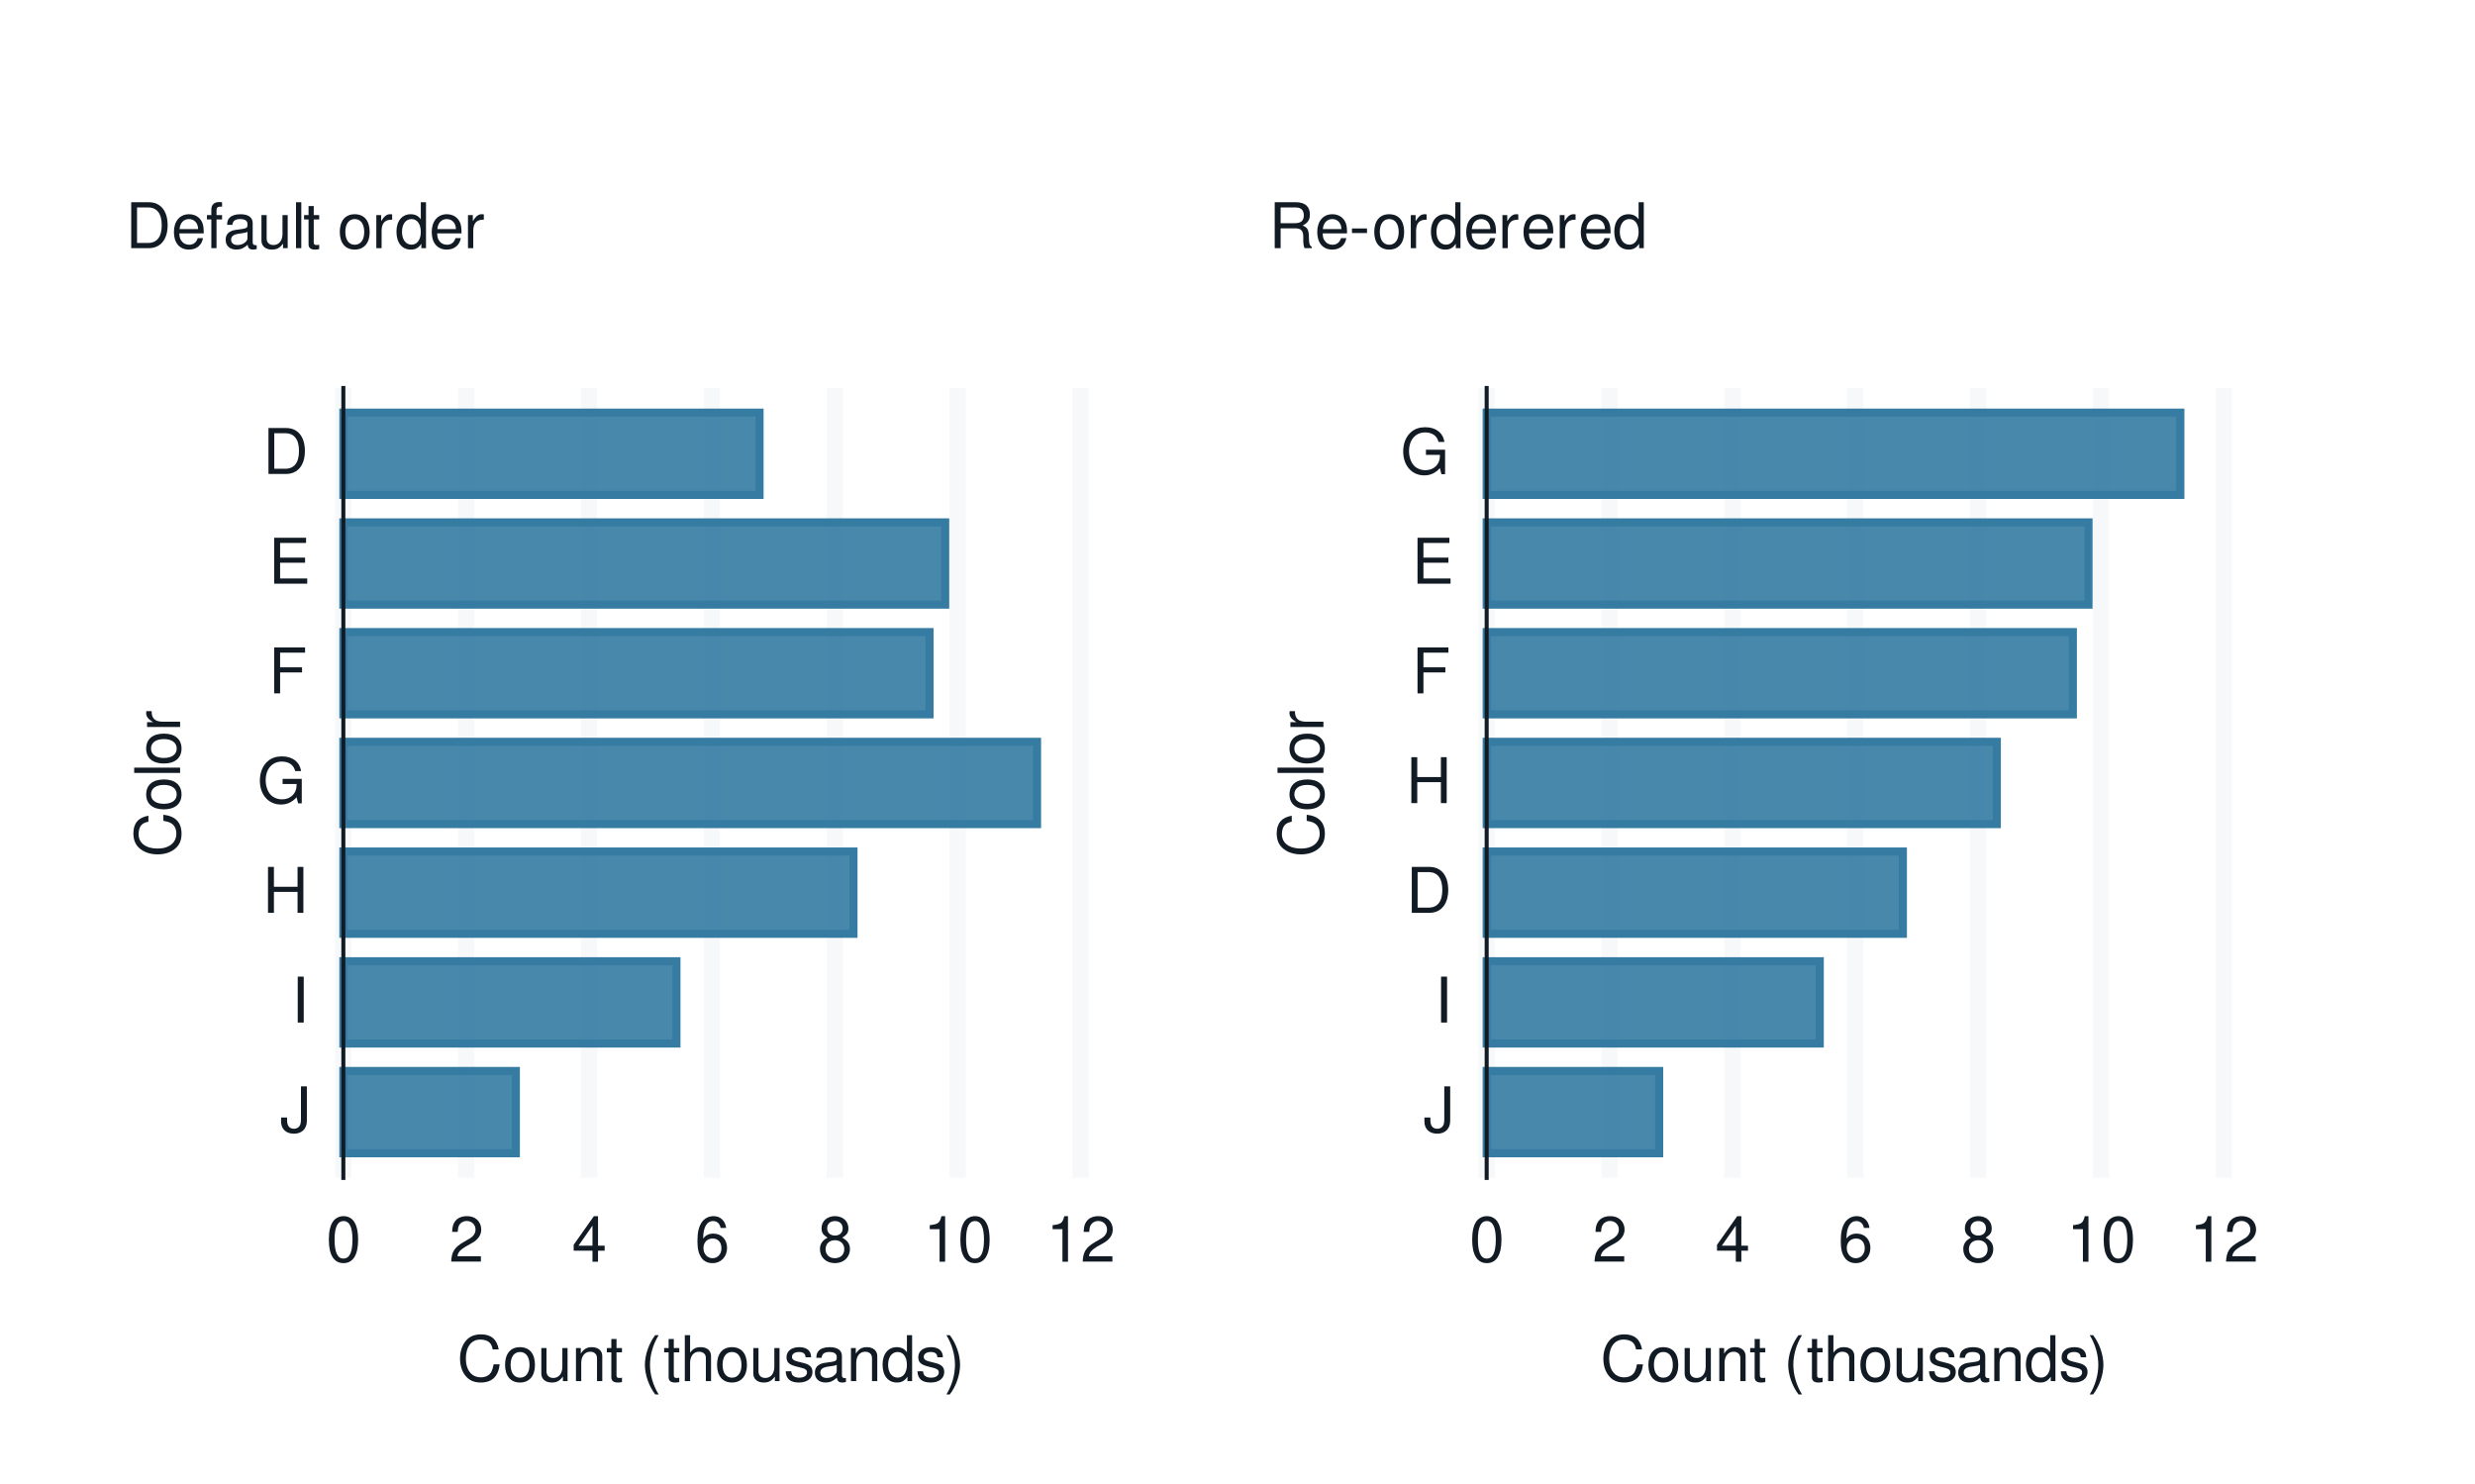
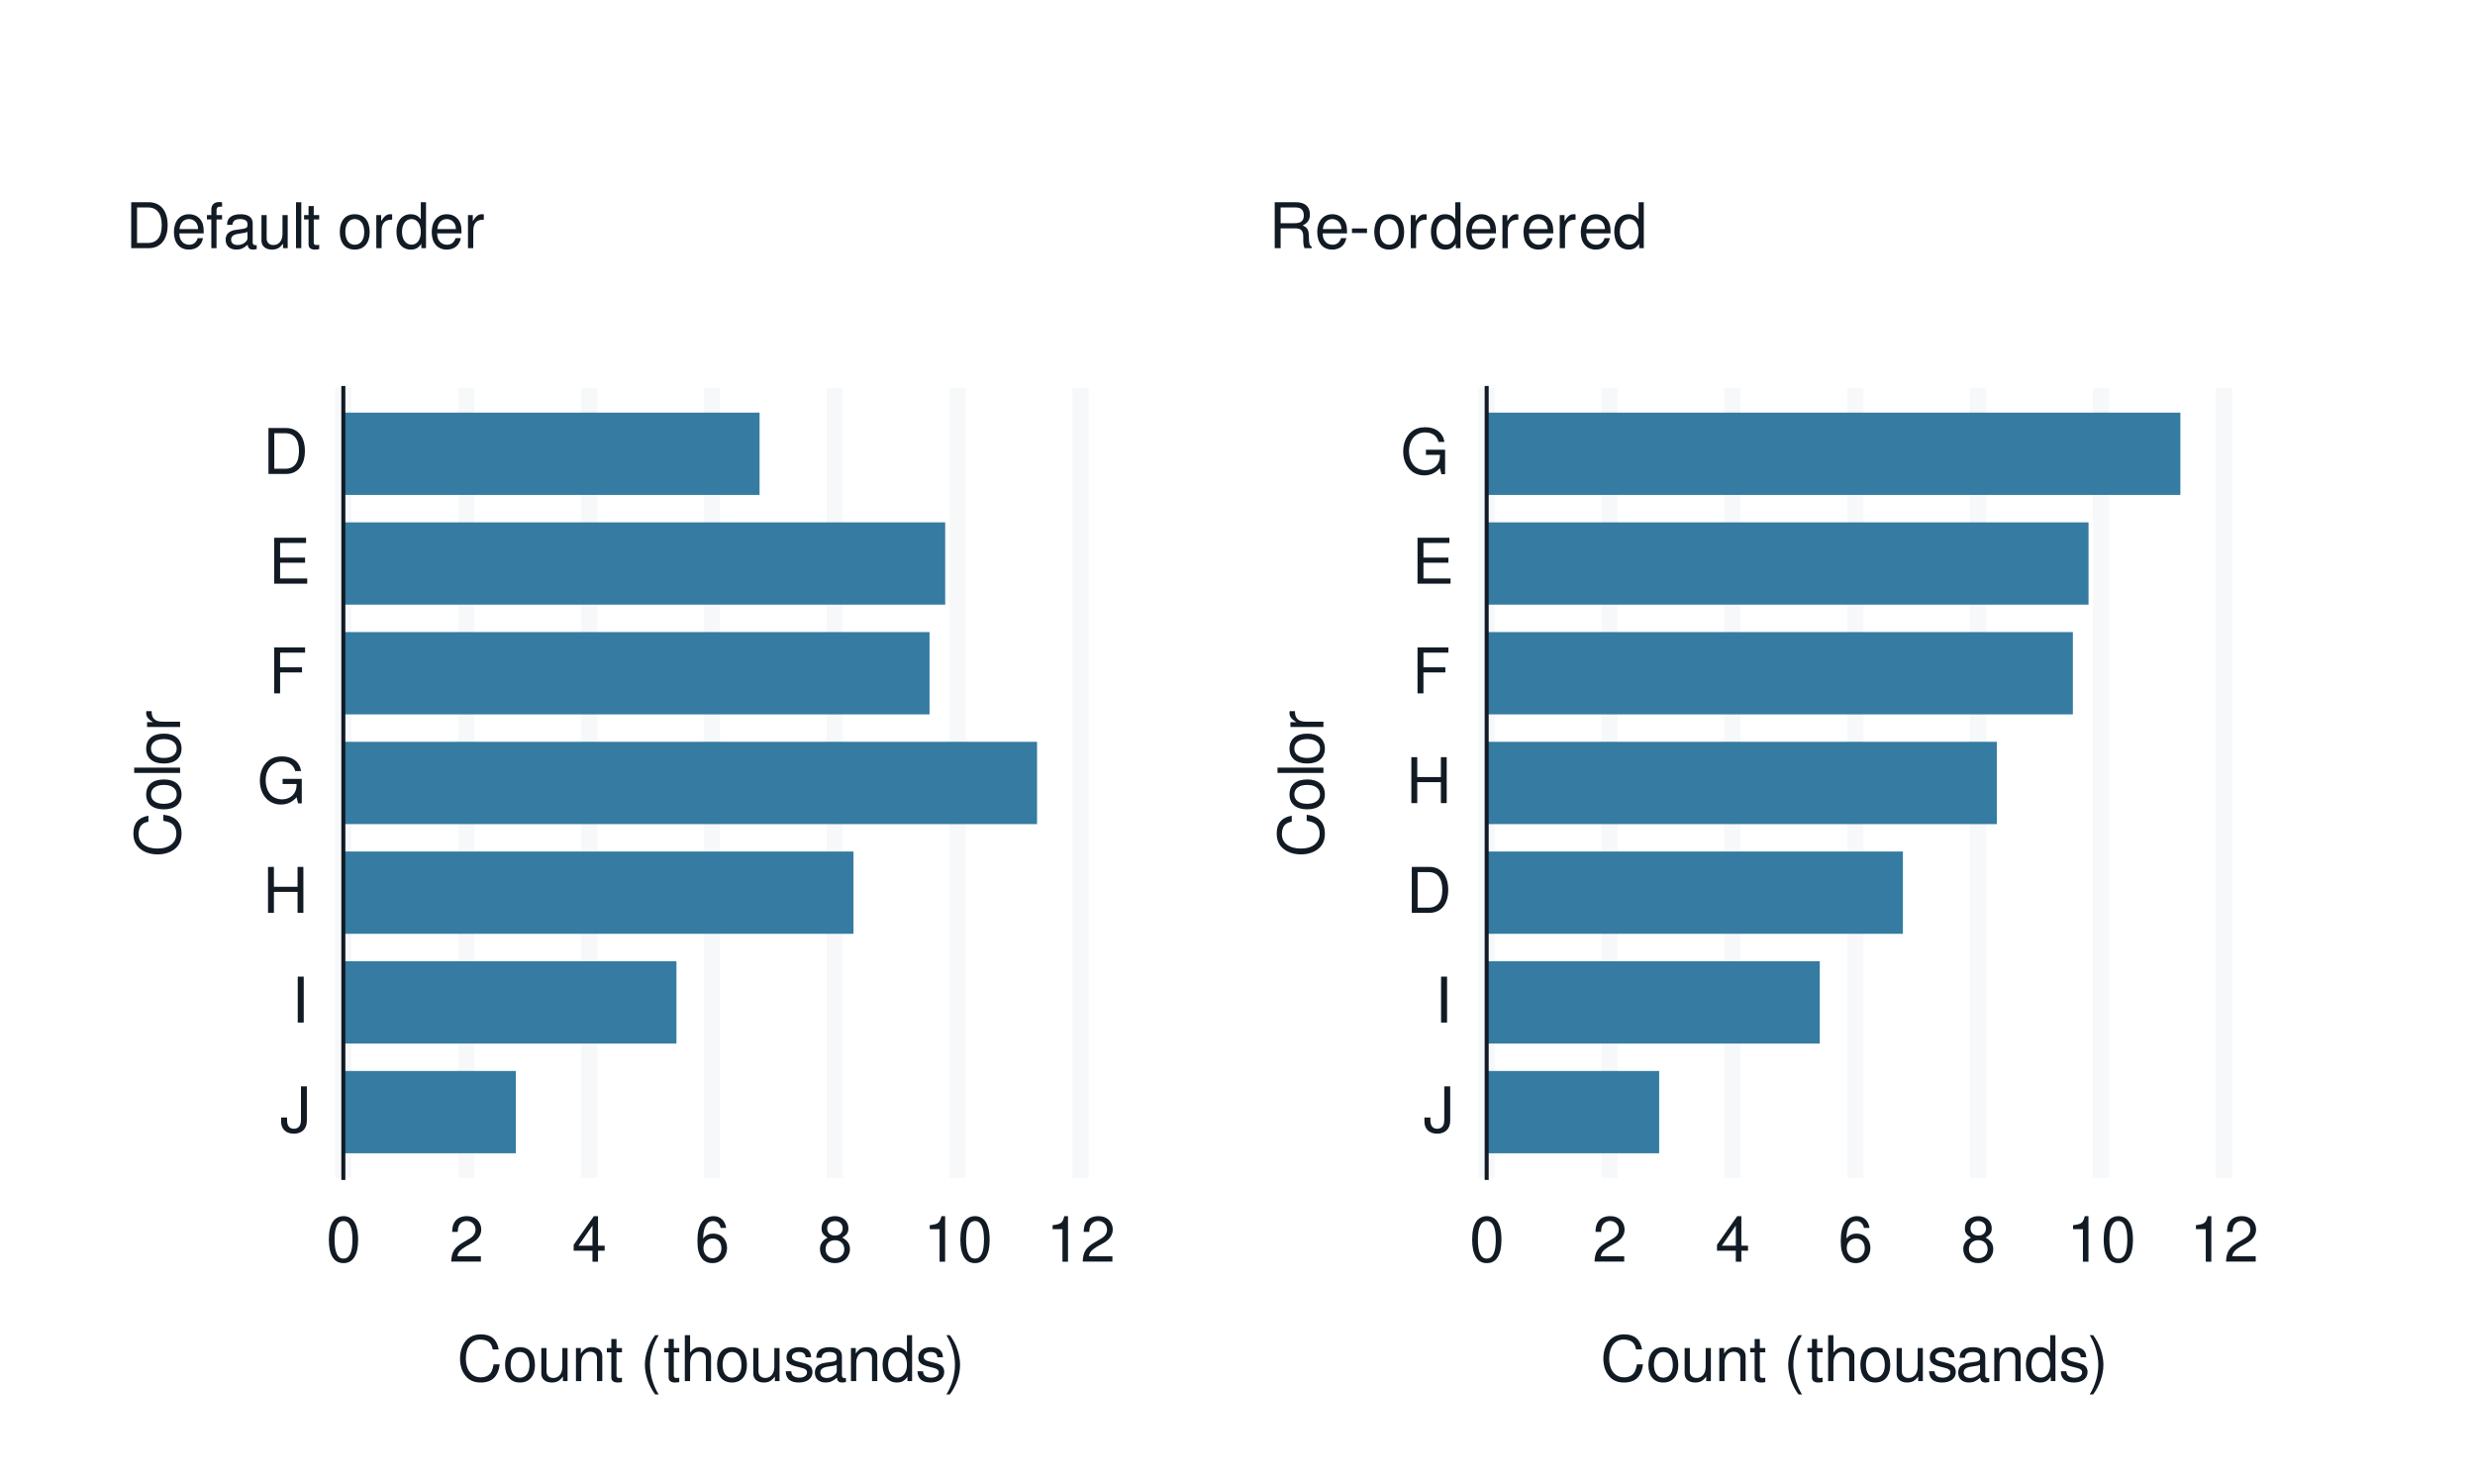
<svg xmlns="http://www.w3.org/2000/svg" xmlns:xlink="http://www.w3.org/1999/xlink" width="432pt" height="259pt" viewBox="0 0 432 259" version="1.1">
  <defs>
    <g>
      <symbol overflow="visible" id="glyph0-0">
        <path style="stroke:none;" d="" />
      </symbol>
      <symbol overflow="visible" id="glyph0-1">
        <path style="stroke:none;" d="M 3.656 -8.016 L 3.656 -2.375 C 3.656 -1.734 3.594 -1.375 3.406 -1.094 C 3.219 -0.797 2.844 -0.609 2.438 -0.609 C 1.656 -0.609 1.234 -1.125 1.234 -2.062 L 1.234 -2.578 L 0.188 -2.578 L 0.188 -1.875 C 0.188 -0.578 1.047 0.25 2.422 0.25 C 3.812 0.25 4.688 -0.609 4.688 -2 L 4.688 -8.016 Z M 3.656 -8.016 " />
      </symbol>
      <symbol overflow="visible" id="glyph0-2">
        <path style="stroke:none;" d="M 2.141 -8.016 L 1.094 -8.016 L 1.094 0 L 2.141 0 Z M 2.141 -8.016 " />
      </symbol>
      <symbol overflow="visible" id="glyph0-3">
        <path style="stroke:none;" d="M 6.062 -3.656 L 6.062 0 L 7.078 0 L 7.078 -8.016 L 6.062 -8.016 L 6.062 -4.547 L 1.938 -4.547 L 1.938 -8.016 L 0.906 -8.016 L 0.906 0 L 1.938 0 L 1.938 -3.656 Z M 6.062 -3.656 " />
      </symbol>
      <symbol overflow="visible" id="glyph0-4">
        <path style="stroke:none;" d="M 7.797 -4.234 L 4.453 -4.234 L 4.453 -3.328 L 6.891 -3.328 L 6.891 -3.109 C 6.891 -1.688 5.844 -0.656 4.375 -0.656 C 3.562 -0.656 2.828 -0.953 2.359 -1.469 C 1.828 -2.031 1.5 -2.984 1.5 -3.984 C 1.5 -5.953 2.625 -7.25 4.328 -7.25 C 5.547 -7.25 6.422 -6.625 6.641 -5.594 L 7.688 -5.594 C 7.406 -7.219 6.172 -8.156 4.328 -8.156 C 3.359 -8.156 2.562 -7.891 1.938 -7.375 C 1 -6.609 0.484 -5.375 0.484 -3.922 C 0.484 -1.469 1.984 0.25 4.156 0.25 C 5.25 0.25 6.109 -0.156 6.891 -1.016 L 7.156 0.047 L 7.797 0.047 Z M 7.797 -4.234 " />
      </symbol>
      <symbol overflow="visible" id="glyph0-5">
        <path style="stroke:none;" d="M 2.016 -3.656 L 5.844 -3.656 L 5.844 -4.547 L 2.016 -4.547 L 2.016 -7.109 L 6.375 -7.109 L 6.375 -8.016 L 0.984 -8.016 L 0.984 0 L 2.016 0 Z M 2.016 -3.656 " />
      </symbol>
      <symbol overflow="visible" id="glyph0-6">
        <path style="stroke:none;" d="M 2.016 -3.656 L 6.375 -3.656 L 6.375 -4.547 L 2.016 -4.547 L 2.016 -7.109 L 6.547 -7.109 L 6.547 -8.016 L 0.984 -8.016 L 0.984 0 L 6.75 0 L 6.75 -0.906 L 2.016 -0.906 Z M 2.016 -3.656 " />
      </symbol>
      <symbol overflow="visible" id="glyph0-7">
        <path style="stroke:none;" d="M 0.984 0 L 4.062 0 C 6.094 0 7.344 -1.516 7.344 -4.016 C 7.344 -6.5 6.109 -8.016 4.062 -8.016 L 0.984 -8.016 Z M 2 -0.906 L 2 -7.109 L 3.891 -7.109 C 5.484 -7.109 6.312 -6.047 6.312 -4 C 6.312 -1.969 5.484 -0.906 3.891 -0.906 Z M 2 -0.906 " />
      </symbol>
      <symbol overflow="visible" id="glyph0-8">
        <path style="stroke:none;" d="M 3.031 -7.953 C 2.297 -7.953 1.641 -7.625 1.234 -7.078 C 0.719 -6.375 0.469 -5.328 0.469 -3.844 C 0.469 -1.172 1.359 0.25 3.031 0.25 C 4.672 0.25 5.578 -1.172 5.578 -3.781 C 5.578 -5.328 5.328 -6.359 4.812 -7.078 C 4.406 -7.641 3.766 -7.953 3.031 -7.953 Z M 3.031 -7.094 C 4.062 -7.094 4.594 -6.031 4.594 -3.875 C 4.594 -1.609 4.078 -0.547 3 -0.547 C 1.984 -0.547 1.469 -1.656 1.469 -3.844 C 1.469 -6.031 1.984 -7.094 3.031 -7.094 Z M 3.031 -7.094 " />
      </symbol>
      <symbol overflow="visible" id="glyph0-9">
        <path style="stroke:none;" d="M 5.562 -0.953 L 1.469 -0.953 C 1.562 -1.609 1.906 -2.031 2.875 -2.625 L 3.969 -3.234 C 5.062 -3.844 5.625 -4.656 5.625 -5.625 C 5.625 -6.297 5.359 -6.906 4.891 -7.344 C 4.438 -7.75 3.859 -7.953 3.125 -7.953 C 2.141 -7.953 1.391 -7.594 0.969 -6.922 C 0.688 -6.5 0.578 -6 0.547 -5.203 L 1.516 -5.203 C 1.547 -5.734 1.609 -6.062 1.75 -6.328 C 2 -6.812 2.516 -7.109 3.094 -7.109 C 3.969 -7.109 4.625 -6.469 4.625 -5.609 C 4.625 -4.969 4.266 -4.422 3.578 -4.031 L 2.562 -3.438 C 0.938 -2.5 0.469 -1.75 0.375 -0.016 L 5.562 -0.016 Z M 5.562 -0.953 " />
      </symbol>
      <symbol overflow="visible" id="glyph0-10">
        <path style="stroke:none;" d="M 3.594 -1.922 L 3.594 0 L 4.562 0 L 4.562 -1.922 L 5.719 -1.922 L 5.719 -2.797 L 4.562 -2.797 L 4.562 -7.953 L 3.844 -7.953 L 0.312 -2.953 L 0.312 -1.922 Z M 3.594 -2.797 L 1.156 -2.797 L 3.594 -6.297 Z M 3.594 -2.797 " />
      </symbol>
      <symbol overflow="visible" id="glyph0-11">
        <path style="stroke:none;" d="M 5.484 -5.891 C 5.297 -7.188 4.453 -7.953 3.266 -7.953 C 2.406 -7.953 1.641 -7.531 1.172 -6.812 C 0.688 -6.031 0.469 -5.078 0.469 -3.625 C 0.469 -2.281 0.656 -1.438 1.141 -0.734 C 1.547 -0.094 2.234 0.25 3.094 0.25 C 4.578 0.25 5.641 -0.859 5.641 -2.406 C 5.641 -3.875 4.656 -4.906 3.25 -4.906 C 2.484 -4.906 1.875 -4.625 1.469 -4.031 C 1.469 -6 2.094 -7.094 3.203 -7.094 C 3.891 -7.094 4.359 -6.656 4.516 -5.891 Z M 3.141 -4.047 C 4.062 -4.047 4.656 -3.391 4.656 -2.328 C 4.656 -1.328 4 -0.609 3.109 -0.609 C 2.203 -0.609 1.516 -1.359 1.516 -2.375 C 1.516 -3.359 2.172 -4.047 3.141 -4.047 Z M 3.141 -4.047 " />
      </symbol>
      <symbol overflow="visible" id="glyph0-12">
        <path style="stroke:none;" d="M 4.297 -4.188 C 5.109 -4.688 5.375 -5.078 5.375 -5.828 C 5.375 -7.078 4.406 -7.953 3.031 -7.953 C 1.656 -7.953 0.688 -7.078 0.688 -5.844 C 0.688 -5.078 0.938 -4.703 1.734 -4.188 C 0.844 -3.734 0.406 -3.094 0.406 -2.219 C 0.406 -0.766 1.469 0.25 3.031 0.25 C 4.562 0.25 5.641 -0.766 5.641 -2.219 C 5.641 -3.094 5.203 -3.734 4.297 -4.188 Z M 3.031 -7.094 C 3.844 -7.094 4.375 -6.594 4.375 -5.812 C 4.375 -5.062 3.844 -4.562 3.031 -4.562 C 2.203 -4.562 1.672 -5.062 1.672 -5.828 C 1.672 -6.594 2.203 -7.094 3.031 -7.094 Z M 3.031 -3.75 C 4 -3.75 4.656 -3.109 4.656 -2.188 C 4.656 -1.234 4 -0.609 3 -0.609 C 2.062 -0.609 1.391 -1.25 1.391 -2.172 C 1.391 -3.125 2.047 -3.75 3.031 -3.75 Z M 3.031 -3.75 " />
      </symbol>
      <symbol overflow="visible" id="glyph0-13">
        <path style="stroke:none;" d="M 2.844 -5.672 L 2.844 0 L 3.812 0 L 3.812 -7.953 L 3.172 -7.953 C 2.844 -6.734 2.625 -6.562 1.125 -6.375 L 1.125 -5.672 Z M 2.844 -5.672 " />
      </symbol>
      <symbol overflow="visible" id="glyph0-14">
        <path style="stroke:none;" d="M 7.281 -5.531 C 6.969 -7.297 5.953 -8.156 4.188 -8.156 C 3.109 -8.156 2.25 -7.812 1.656 -7.156 C 0.922 -6.359 0.531 -5.219 0.531 -3.922 C 0.531 -2.594 0.938 -1.469 1.688 -0.688 C 2.312 -0.047 3.109 0.25 4.141 0.25 C 6.109 0.25 7.203 -0.797 7.453 -2.922 L 6.391 -2.922 C 6.297 -2.375 6.188 -2 6.031 -1.688 C 5.703 -1.016 5.016 -0.656 4.156 -0.656 C 2.562 -0.656 1.547 -1.922 1.547 -3.922 C 1.547 -5.984 2.516 -7.25 4.062 -7.25 C 4.719 -7.25 5.328 -7.062 5.656 -6.75 C 5.953 -6.469 6.109 -6.141 6.234 -5.531 Z M 7.281 -5.531 " />
      </symbol>
      <symbol overflow="visible" id="glyph0-15">
        <path style="stroke:none;" d="M 2.984 -5.922 C 1.359 -5.922 0.391 -4.781 0.391 -2.844 C 0.391 -0.891 1.359 0.25 3 0.25 C 4.625 0.25 5.609 -0.906 5.609 -2.797 C 5.609 -4.797 4.656 -5.922 2.984 -5.922 Z M 3 -5.078 C 4.031 -5.078 4.656 -4.234 4.656 -2.812 C 4.656 -1.438 4.016 -0.594 3 -0.594 C 1.984 -0.594 1.359 -1.438 1.359 -2.844 C 1.359 -4.234 1.984 -5.078 3 -5.078 Z M 3 -5.078 " />
      </symbol>
      <symbol overflow="visible" id="glyph0-16">
        <path style="stroke:none;" d="M 5.297 0 L 5.297 -5.766 L 4.391 -5.766 L 4.391 -2.5 C 4.391 -1.312 3.766 -0.547 2.812 -0.547 C 2.094 -0.547 1.625 -0.984 1.625 -1.688 L 1.625 -5.766 L 0.719 -5.766 L 0.719 -1.312 C 0.719 -0.359 1.438 0.25 2.547 0.25 C 3.406 0.25 3.938 -0.047 4.484 -0.797 L 4.484 0 Z M 5.297 0 " />
      </symbol>
      <symbol overflow="visible" id="glyph0-17">
        <path style="stroke:none;" d="M 0.766 -5.766 L 0.766 0 L 1.688 0 L 1.688 -3.172 C 1.688 -4.359 2.312 -5.125 3.25 -5.125 C 3.984 -5.125 4.438 -4.688 4.438 -4 L 4.438 0 L 5.359 0 L 5.359 -4.359 C 5.359 -5.312 4.641 -5.922 3.531 -5.922 C 2.672 -5.922 2.125 -5.594 1.609 -4.797 L 1.609 -5.766 Z M 0.766 -5.766 " />
      </symbol>
      <symbol overflow="visible" id="glyph0-18">
        <path style="stroke:none;" d="M 2.797 -5.766 L 1.844 -5.766 L 1.844 -7.344 L 0.938 -7.344 L 0.938 -5.766 L 0.156 -5.766 L 0.156 -5.016 L 0.938 -5.016 L 0.938 -0.656 C 0.938 -0.062 1.328 0.25 2.047 0.25 C 2.281 0.25 2.484 0.234 2.797 0.172 L 2.797 -0.594 C 2.656 -0.562 2.547 -0.547 2.359 -0.547 C 1.953 -0.547 1.844 -0.656 1.844 -1.062 L 1.844 -5.016 L 2.797 -5.016 Z M 2.797 -5.766 " />
      </symbol>
      <symbol overflow="visible" id="glyph0-19">
        <path style="stroke:none;" d="" />
      </symbol>
      <symbol overflow="visible" id="glyph0-20">
        <path style="stroke:none;" d="M 2.594 -8.016 C 1.5 -6.578 0.797 -4.578 0.797 -2.844 C 0.797 -1.109 1.5 0.891 2.594 2.328 L 3.203 2.328 C 2.234 0.766 1.688 -1.094 1.688 -2.844 C 1.688 -4.594 2.234 -6.453 3.203 -8.016 Z M 2.594 -8.016 " />
      </symbol>
      <symbol overflow="visible" id="glyph0-21">
        <path style="stroke:none;" d="M 0.766 -8.016 L 0.766 0 L 1.688 0 L 1.688 -3.172 C 1.688 -4.359 2.297 -5.125 3.25 -5.125 C 3.547 -5.125 3.844 -5.031 4.062 -4.875 C 4.328 -4.672 4.438 -4.406 4.438 -4 L 4.438 0 L 5.344 0 L 5.344 -4.359 C 5.344 -5.328 4.656 -5.922 3.531 -5.922 C 2.719 -5.922 2.219 -5.672 1.688 -4.969 L 1.688 -8.016 Z M 0.766 -8.016 " />
      </symbol>
      <symbol overflow="visible" id="glyph0-22">
        <path style="stroke:none;" d="M 4.812 -4.156 C 4.812 -5.297 4.062 -5.922 2.734 -5.922 C 1.391 -5.922 0.516 -5.234 0.516 -4.172 C 0.516 -3.266 0.984 -2.844 2.344 -2.516 L 3.203 -2.297 C 3.844 -2.141 4.094 -1.906 4.094 -1.5 C 4.094 -0.953 3.547 -0.594 2.75 -0.594 C 2.25 -0.594 1.844 -0.734 1.609 -0.984 C 1.469 -1.141 1.391 -1.312 1.344 -1.719 L 0.375 -1.719 C 0.422 -0.391 1.172 0.25 2.672 0.25 C 4.125 0.25 5.047 -0.469 5.047 -1.578 C 5.047 -2.438 4.562 -2.906 3.422 -3.172 L 2.547 -3.391 C 1.797 -3.562 1.469 -3.812 1.469 -4.219 C 1.469 -4.75 1.953 -5.078 2.688 -5.078 C 3.438 -5.078 3.828 -4.766 3.844 -4.156 Z M 4.812 -4.156 " />
      </symbol>
      <symbol overflow="visible" id="glyph0-23">
        <path style="stroke:none;" d="M 5.891 -0.531 C 5.781 -0.516 5.734 -0.516 5.688 -0.516 C 5.375 -0.516 5.188 -0.688 5.188 -0.969 L 5.188 -4.359 C 5.188 -5.375 4.438 -5.922 3.031 -5.922 C 2.172 -5.922 1.5 -5.688 1.109 -5.266 C 0.844 -4.969 0.734 -4.625 0.719 -4.062 L 1.641 -4.062 C 1.719 -4.766 2.141 -5.078 2.984 -5.078 C 3.828 -5.078 4.281 -4.781 4.281 -4.219 L 4.281 -3.984 C 4.266 -3.594 4.062 -3.438 3.328 -3.344 C 2.031 -3.172 1.828 -3.141 1.469 -2.984 C 0.797 -2.703 0.469 -2.203 0.469 -1.453 C 0.469 -0.406 1.188 0.25 2.359 0.25 C 3.078 0.25 3.656 0 4.312 -0.594 C 4.375 0 4.656 0.25 5.266 0.25 C 5.453 0.25 5.578 0.234 5.891 0.156 Z M 4.281 -1.812 C 4.281 -1.5 4.188 -1.312 3.922 -1.062 C 3.547 -0.719 3.094 -0.547 2.547 -0.547 C 1.844 -0.547 1.422 -0.891 1.422 -1.469 C 1.422 -2.078 1.812 -2.391 2.812 -2.531 C 3.781 -2.656 3.969 -2.703 4.281 -2.844 Z M 4.281 -1.812 " />
      </symbol>
      <symbol overflow="visible" id="glyph0-24">
        <path style="stroke:none;" d="M 5.438 -8.016 L 4.531 -8.016 L 4.531 -5.031 C 4.141 -5.625 3.531 -5.922 2.766 -5.922 C 1.266 -5.922 0.281 -4.734 0.281 -2.891 C 0.281 -0.953 1.234 0.25 2.797 0.25 C 3.594 0.25 4.141 -0.047 4.625 -0.766 L 4.625 0 L 5.438 0 Z M 2.922 -5.078 C 3.906 -5.078 4.531 -4.203 4.531 -2.812 C 4.531 -1.484 3.891 -0.609 2.922 -0.609 C 1.906 -0.609 1.25 -1.5 1.25 -2.844 C 1.25 -4.188 1.906 -5.078 2.922 -5.078 Z M 2.922 -5.078 " />
      </symbol>
      <symbol overflow="visible" id="glyph0-25">
        <path style="stroke:none;" d="M 1.016 2.328 C 2.125 0.891 2.812 -1.109 2.812 -2.844 C 2.812 -4.578 2.125 -6.578 1.016 -8.016 L 0.422 -8.016 C 1.391 -6.453 1.922 -4.594 1.922 -2.844 C 1.922 -1.094 1.391 0.766 0.422 2.328 Z M 1.016 2.328 " />
      </symbol>
      <symbol overflow="visible" id="glyph0-26">
        <path style="stroke:none;" d="M 5.641 -2.578 C 5.641 -3.453 5.578 -3.984 5.406 -4.406 C 5.031 -5.359 4.156 -5.922 3.078 -5.922 C 1.469 -5.922 0.438 -4.703 0.438 -2.812 C 0.438 -0.906 1.438 0.25 3.062 0.25 C 4.375 0.25 5.297 -0.5 5.516 -1.75 L 4.594 -1.75 C 4.344 -0.984 3.828 -0.594 3.094 -0.594 C 2.516 -0.594 2.016 -0.859 1.703 -1.344 C 1.484 -1.672 1.406 -2 1.391 -2.578 Z M 1.422 -3.328 C 1.5 -4.391 2.141 -5.078 3.062 -5.078 C 4 -5.078 4.656 -4.359 4.656 -3.328 Z M 1.422 -3.328 " />
      </symbol>
      <symbol overflow="visible" id="glyph0-27">
        <path style="stroke:none;" d="M 2.844 -5.766 L 1.875 -5.766 L 1.875 -6.672 C 1.875 -7.047 2.094 -7.25 2.516 -7.25 C 2.594 -7.25 2.625 -7.25 2.844 -7.234 L 2.844 -8 C 2.625 -8.047 2.516 -8.047 2.328 -8.047 C 1.469 -8.047 0.969 -7.562 0.969 -6.75 L 0.969 -5.766 L 0.203 -5.766 L 0.203 -5.016 L 0.969 -5.016 L 0.969 0 L 1.875 0 L 1.875 -5.016 L 2.844 -5.016 Z M 2.844 -5.766 " />
      </symbol>
      <symbol overflow="visible" id="glyph0-28">
        <path style="stroke:none;" d="M 1.672 -8.016 L 0.75 -8.016 L 0.75 0 L 1.672 0 Z M 1.672 -8.016 " />
      </symbol>
      <symbol overflow="visible" id="glyph0-29">
        <path style="stroke:none;" d="M 0.766 -5.766 L 0.766 0 L 1.688 0 L 1.688 -2.984 C 1.688 -4.375 2.266 -5 3.531 -4.969 L 3.531 -5.891 C 3.375 -5.922 3.281 -5.922 3.172 -5.922 C 2.578 -5.922 2.141 -5.578 1.609 -4.719 L 1.609 -5.766 Z M 0.766 -5.766 " />
      </symbol>
      <symbol overflow="visible" id="glyph0-30">
        <path style="stroke:none;" d="M 2.047 -3.453 L 4.688 -3.453 C 5.594 -3.453 6 -3.016 6 -2.031 L 6 -1.312 C 6 -0.812 6.078 -0.328 6.219 0 L 7.469 0 L 7.469 -0.25 C 7.078 -0.516 7 -0.797 6.984 -1.875 C 6.969 -3.188 6.766 -3.594 5.891 -3.953 C 6.797 -4.406 7.156 -4.953 7.156 -5.875 C 7.156 -7.266 6.297 -8.016 4.719 -8.016 L 1.016 -8.016 L 1.016 0 L 2.047 0 Z M 2.047 -4.359 L 2.047 -7.109 L 4.516 -7.109 C 5.094 -7.109 5.422 -7.031 5.672 -6.812 C 5.953 -6.578 6.094 -6.219 6.094 -5.734 C 6.094 -4.781 5.609 -4.359 4.516 -4.359 Z M 2.047 -4.359 " />
      </symbol>
      <symbol overflow="visible" id="glyph0-31">
        <path style="stroke:none;" d="M 3.125 -3.438 L 0.5 -3.438 L 0.5 -2.641 L 3.125 -2.641 Z M 3.125 -3.438 " />
      </symbol>
      <symbol overflow="visible" id="glyph1-0">
        <path style="stroke:none;" d="" />
      </symbol>
      <symbol overflow="visible" id="glyph1-1">
        <path style="stroke:none;" d="M -5.531 -7.281 C -7.297 -6.969 -8.156 -5.953 -8.156 -4.188 C -8.156 -3.109 -7.812 -2.25 -7.156 -1.656 C -6.359 -0.922 -5.219 -0.531 -3.922 -0.531 C -2.594 -0.531 -1.469 -0.938 -0.688 -1.688 C -0.047 -2.312 0.25 -3.109 0.25 -4.141 C 0.25 -6.109 -0.797 -7.203 -2.922 -7.453 L -2.922 -6.391 C -2.375 -6.297 -2 -6.188 -1.688 -6.031 C -1.016 -5.703 -0.656 -5.016 -0.656 -4.156 C -0.656 -2.562 -1.922 -1.547 -3.922 -1.547 C -5.984 -1.547 -7.25 -2.516 -7.25 -4.062 C -7.25 -4.719 -7.062 -5.328 -6.75 -5.656 C -6.469 -5.953 -6.141 -6.109 -5.531 -6.234 Z M -5.531 -7.281 " />
      </symbol>
      <symbol overflow="visible" id="glyph1-2">
        <path style="stroke:none;" d="M -5.922 -2.984 C -5.922 -1.359 -4.781 -0.391 -2.844 -0.391 C -0.891 -0.391 0.25 -1.359 0.25 -3 C 0.25 -4.625 -0.906 -5.609 -2.797 -5.609 C -4.797 -5.609 -5.922 -4.656 -5.922 -2.984 Z M -5.078 -3 C -5.078 -4.031 -4.234 -4.656 -2.812 -4.656 C -1.438 -4.656 -0.594 -4.016 -0.594 -3 C -0.594 -1.984 -1.438 -1.359 -2.844 -1.359 C -4.234 -1.359 -5.078 -1.984 -5.078 -3 Z M -5.078 -3 " />
      </symbol>
      <symbol overflow="visible" id="glyph1-3">
        <path style="stroke:none;" d="M -8.016 -1.672 L -8.016 -0.75 L 0 -0.75 L 0 -1.672 Z M -8.016 -1.672 " />
      </symbol>
      <symbol overflow="visible" id="glyph1-4">
        <path style="stroke:none;" d="M -5.766 -0.766 L 0 -0.766 L 0 -1.688 L -2.984 -1.688 C -4.375 -1.688 -5 -2.266 -4.969 -3.531 L -5.891 -3.531 C -5.922 -3.375 -5.922 -3.281 -5.922 -3.172 C -5.922 -2.578 -5.578 -2.141 -4.719 -1.609 L -5.766 -1.609 Z M -5.766 -0.766 " />
      </symbol>
    </g>
    <clipPath id="clip1">
      <path d="M 10.957 21.918 L 210.52 21.918 L 210.52 255.383 L 10.957 255.383 Z M 10.957 21.918 " />
    </clipPath>
    <clipPath id="clip2">
      <path d="M 210.52 21.918 L 410.082 21.918 L 410.082 255.383 L 210.52 255.383 Z M 210.52 21.918 " />
    </clipPath>
  </defs>
  <g id="surface55">
    <rect x="0" y="0" width="432" height="259" style="fill:rgb(100%,100%,100%);fill-opacity:1;stroke:none;" />
    <path style="fill:none;stroke-width:1.067;stroke-linecap:round;stroke-linejoin:round;stroke:rgb(100%,100%,100%);stroke-opacity:1;stroke-miterlimit:10;" d="M 0 259 L 432 259 L 432 0 L 0 0 Z M 0 259 " />
    <g clip-path="url(#clip1)" clip-rule="nonzero">
      <path style="fill-rule:nonzero;fill:rgb(100%,100%,100%);fill-opacity:1;stroke-width:1.067;stroke-linecap:round;stroke-linejoin:round;stroke:rgb(100%,100%,100%);stroke-opacity:1;stroke-miterlimit:10;" d="M 10.957 255.383 L 210.52 255.383 L 210.52 21.918 L 10.957 21.918 Z M 10.957 255.383 " />
    </g>
    <g clip-path="url(#clip2)" clip-rule="nonzero">
      <path style="fill-rule:nonzero;fill:rgb(100%,100%,100%);fill-opacity:1;stroke-width:1.067;stroke-linecap:round;stroke-linejoin:round;stroke:rgb(100%,100%,100%);stroke-opacity:1;stroke-miterlimit:10;" d="M 210.52 255.383 L 410.082 255.383 L 410.082 21.918 L 210.52 21.918 Z M 210.52 255.383 " />
    </g>
    <path style="fill-rule:nonzero;fill:rgb(100%,100%,100%);fill-opacity:1;stroke-width:1.067;stroke-linecap:round;stroke-linejoin:round;stroke:rgb(100%,100%,100%);stroke-opacity:1;stroke-miterlimit:10;" d="M 59.93 205.605 L 188.602 205.605 L 188.602 67.715 L 59.93 67.715 Z M 59.93 205.605 " />
    <path style="fill:none;stroke-width:2.838;stroke-linecap:butt;stroke-linejoin:round;stroke:rgb(96.471%,97.255%,98.039%);stroke-opacity:1;stroke-miterlimit:10;" d="M 59.93 205.605 L 59.93 67.715 " />
    <path style="fill:none;stroke-width:2.838;stroke-linecap:butt;stroke-linejoin:round;stroke:rgb(96.471%,97.255%,98.039%);stroke-opacity:1;stroke-miterlimit:10;" d="M 81.375 205.605 L 81.375 67.715 " />
    <path style="fill:none;stroke-width:2.838;stroke-linecap:butt;stroke-linejoin:round;stroke:rgb(96.471%,97.255%,98.039%);stroke-opacity:1;stroke-miterlimit:10;" d="M 102.82 205.605 L 102.82 67.715 " />
    <path style="fill:none;stroke-width:2.838;stroke-linecap:butt;stroke-linejoin:round;stroke:rgb(96.471%,97.255%,98.039%);stroke-opacity:1;stroke-miterlimit:10;" d="M 124.266 205.605 L 124.266 67.715 " />
    <path style="fill:none;stroke-width:2.838;stroke-linecap:butt;stroke-linejoin:round;stroke:rgb(96.471%,97.255%,98.039%);stroke-opacity:1;stroke-miterlimit:10;" d="M 145.711 205.605 L 145.711 67.715 " />
    <path style="fill:none;stroke-width:2.838;stroke-linecap:butt;stroke-linejoin:round;stroke:rgb(96.471%,97.255%,98.039%);stroke-opacity:1;stroke-miterlimit:10;" d="M 167.156 205.605 L 167.156 67.715 " />
    <path style="fill:none;stroke-width:2.838;stroke-linecap:butt;stroke-linejoin:round;stroke:rgb(96.471%,97.255%,98.039%);stroke-opacity:1;stroke-miterlimit:10;" d="M 188.602 205.605 L 188.602 67.715 " />
-     <path style="fill-rule:nonzero;fill:rgb(20.784%,48.235%,63.529%);fill-opacity:0.902;stroke-width:1.408;stroke-linecap:butt;stroke-linejoin:miter;stroke:rgb(20.784%,48.235%,63.529%);stroke-opacity:1;stroke-miterlimit:10;" d="M 59.93 86.387 L 132.578 86.387 L 132.578 72.023 L 59.93 72.023 Z M 59.93 86.387 " />
-     <path style="fill-rule:nonzero;fill:rgb(20.784%,48.235%,63.529%);fill-opacity:0.902;stroke-width:1.408;stroke-linecap:butt;stroke-linejoin:miter;stroke:rgb(20.784%,48.235%,63.529%);stroke-opacity:1;stroke-miterlimit:10;" d="M 59.93 105.539 L 164.98 105.539 L 164.98 91.176 L 59.93 91.176 Z M 59.93 105.539 " />
-     <path style="fill-rule:nonzero;fill:rgb(20.784%,48.235%,63.529%);fill-opacity:0.902;stroke-width:1.408;stroke-linecap:butt;stroke-linejoin:miter;stroke:rgb(20.784%,48.235%,63.529%);stroke-opacity:1;stroke-miterlimit:10;" d="M 59.93 124.691 L 162.246 124.691 L 162.246 110.328 L 59.93 110.328 Z M 59.93 124.691 " />
-     <path style="fill-rule:nonzero;fill:rgb(20.784%,48.235%,63.529%);fill-opacity:0.902;stroke-width:1.408;stroke-linecap:butt;stroke-linejoin:miter;stroke:rgb(20.784%,48.235%,63.529%);stroke-opacity:1;stroke-miterlimit:10;" d="M 59.93 143.844 L 181.012 143.844 L 181.012 129.48 L 59.93 129.48 Z M 59.93 143.844 " />
-     <path style="fill-rule:nonzero;fill:rgb(20.784%,48.235%,63.529%);fill-opacity:0.902;stroke-width:1.408;stroke-linecap:butt;stroke-linejoin:miter;stroke:rgb(20.784%,48.235%,63.529%);stroke-opacity:1;stroke-miterlimit:10;" d="M 59.93 162.992 L 148.973 162.992 L 148.973 148.629 L 59.93 148.629 Z M 59.93 162.992 " />
-     <path style="fill-rule:nonzero;fill:rgb(20.784%,48.235%,63.529%);fill-opacity:0.902;stroke-width:1.408;stroke-linecap:butt;stroke-linejoin:miter;stroke:rgb(20.784%,48.235%,63.529%);stroke-opacity:1;stroke-miterlimit:10;" d="M 59.93 182.145 L 118.07 182.145 L 118.07 167.781 L 59.93 167.781 Z M 59.93 182.145 " />
-     <path style="fill-rule:nonzero;fill:rgb(20.784%,48.235%,63.529%);fill-opacity:0.902;stroke-width:1.408;stroke-linecap:butt;stroke-linejoin:miter;stroke:rgb(20.784%,48.235%,63.529%);stroke-opacity:1;stroke-miterlimit:10;" d="M 59.93 201.297 L 90.039 201.297 L 90.039 186.934 L 59.93 186.934 Z M 59.93 201.297 " />
+     <path style="fill-rule:nonzero;fill:rgb(20.784%,48.235%,63.529%);fill-opacity:1;stroke-width:0.007;stroke-linecap:butt;stroke-linejoin:miter;stroke:rgb(20.784%,48.235%,63.529%);stroke-opacity:1;stroke-miterlimit:10;" d="M 59.93 86.387 L 132.578 86.387 L 132.578 72.023 L 59.93 72.023 Z M 59.93 86.387 " />
+     <path style="fill-rule:nonzero;fill:rgb(20.784%,48.235%,63.529%);fill-opacity:1;stroke-width:0.007;stroke-linecap:butt;stroke-linejoin:miter;stroke:rgb(20.784%,48.235%,63.529%);stroke-opacity:1;stroke-miterlimit:10;" d="M 59.93 105.539 L 164.98 105.539 L 164.98 91.176 L 59.93 91.176 Z M 59.93 105.539 " />
+     <path style="fill-rule:nonzero;fill:rgb(20.784%,48.235%,63.529%);fill-opacity:1;stroke-width:0.007;stroke-linecap:butt;stroke-linejoin:miter;stroke:rgb(20.784%,48.235%,63.529%);stroke-opacity:1;stroke-miterlimit:10;" d="M 59.93 124.691 L 162.246 124.691 L 162.246 110.328 L 59.93 110.328 Z M 59.93 124.691 " />
+     <path style="fill-rule:nonzero;fill:rgb(20.784%,48.235%,63.529%);fill-opacity:1;stroke-width:0.007;stroke-linecap:butt;stroke-linejoin:miter;stroke:rgb(20.784%,48.235%,63.529%);stroke-opacity:1;stroke-miterlimit:10;" d="M 59.93 143.844 L 181.012 143.844 L 181.012 129.48 L 59.93 129.48 Z M 59.93 143.844 " />
+     <path style="fill-rule:nonzero;fill:rgb(20.784%,48.235%,63.529%);fill-opacity:1;stroke-width:0.007;stroke-linecap:butt;stroke-linejoin:miter;stroke:rgb(20.784%,48.235%,63.529%);stroke-opacity:1;stroke-miterlimit:10;" d="M 59.93 162.992 L 148.973 162.992 L 148.973 148.629 L 59.93 148.629 Z M 59.93 162.992 " />
+     <path style="fill-rule:nonzero;fill:rgb(20.784%,48.235%,63.529%);fill-opacity:1;stroke-width:0.007;stroke-linecap:butt;stroke-linejoin:miter;stroke:rgb(20.784%,48.235%,63.529%);stroke-opacity:1;stroke-miterlimit:10;" d="M 59.93 182.145 L 118.07 182.145 L 118.07 167.781 L 59.93 167.781 Z M 59.93 182.145 " />
+     <path style="fill-rule:nonzero;fill:rgb(20.784%,48.235%,63.529%);fill-opacity:1;stroke-width:0.007;stroke-linecap:butt;stroke-linejoin:miter;stroke:rgb(20.784%,48.235%,63.529%);stroke-opacity:1;stroke-miterlimit:10;" d="M 59.93 201.297 L 90.039 201.297 L 90.039 186.934 L 59.93 186.934 Z M 59.93 201.297 " />
    <path style="fill:none;stroke-width:0.704;stroke-linecap:square;stroke-linejoin:round;stroke:rgb(7.059%,10.588%,14.118%);stroke-opacity:1;stroke-miterlimit:10;" d="M 59.93 205.605 L 59.93 67.715 " />
    <g style="fill:rgb(7.059%,10.588%,14.118%);fill-opacity:1;">
      <use xlink:href="#glyph0-1" x="48.875" y="197.632" />
    </g>
    <g style="fill:rgb(7.059%,10.588%,14.118%);fill-opacity:1;">
      <use xlink:href="#glyph0-2" x="50.875" y="178.483" />
    </g>
    <g style="fill:rgb(7.059%,10.588%,14.118%);fill-opacity:1;">
      <use xlink:href="#glyph0-3" x="45.875" y="159.331" />
    </g>
    <g style="fill:rgb(7.059%,10.588%,14.118%);fill-opacity:1;">
      <use xlink:href="#glyph0-4" x="44.875" y="140.179" />
    </g>
    <g style="fill:rgb(7.059%,10.588%,14.118%);fill-opacity:1;">
      <use xlink:href="#glyph0-5" x="46.875" y="121.026" />
    </g>
    <g style="fill:rgb(7.059%,10.588%,14.118%);fill-opacity:1;">
      <use xlink:href="#glyph0-6" x="46.875" y="101.878" />
    </g>
    <g style="fill:rgb(7.059%,10.588%,14.118%);fill-opacity:1;">
      <use xlink:href="#glyph0-7" x="45.875" y="82.726" />
    </g>
    <g style="fill:rgb(7.059%,10.588%,14.118%);fill-opacity:1;">
      <use xlink:href="#glyph0-8" x="56.93" y="220.226" />
    </g>
    <g style="fill:rgb(7.059%,10.588%,14.118%);fill-opacity:1;">
      <use xlink:href="#glyph0-9" x="78.375" y="220.226" />
    </g>
    <g style="fill:rgb(7.059%,10.588%,14.118%);fill-opacity:1;">
      <use xlink:href="#glyph0-10" x="99.82" y="220.226" />
    </g>
    <g style="fill:rgb(7.059%,10.588%,14.118%);fill-opacity:1;">
      <use xlink:href="#glyph0-11" x="121.266" y="220.226" />
    </g>
    <g style="fill:rgb(7.059%,10.588%,14.118%);fill-opacity:1;">
      <use xlink:href="#glyph0-12" x="142.711" y="220.226" />
    </g>
    <g style="fill:rgb(7.059%,10.588%,14.118%);fill-opacity:1;">
      <use xlink:href="#glyph0-13" x="161.156" y="220.226" />
      <use xlink:href="#glyph0-8" x="167.156" y="220.226" />
    </g>
    <g style="fill:rgb(7.059%,10.588%,14.118%);fill-opacity:1;">
      <use xlink:href="#glyph0-13" x="182.602" y="220.226" />
      <use xlink:href="#glyph0-9" x="188.602" y="220.226" />
    </g>
    <g style="fill:rgb(7.059%,10.588%,14.118%);fill-opacity:1;">
      <use xlink:href="#glyph0-14" x="79.766" y="241.065" />
      <use xlink:href="#glyph0-15" x="87.766" y="241.065" />
      <use xlink:href="#glyph0-16" x="93.766" y="241.065" />
      <use xlink:href="#glyph0-17" x="99.766" y="241.065" />
      <use xlink:href="#glyph0-18" x="105.766" y="241.065" />
      <use xlink:href="#glyph0-19" x="108.766" y="241.065" />
      <use xlink:href="#glyph0-20" x="111.766" y="241.065" />
      <use xlink:href="#glyph0-18" x="115.766" y="241.065" />
      <use xlink:href="#glyph0-21" x="118.766" y="241.065" />
      <use xlink:href="#glyph0-15" x="124.766" y="241.065" />
      <use xlink:href="#glyph0-16" x="130.766" y="241.065" />
      <use xlink:href="#glyph0-22" x="136.766" y="241.065" />
      <use xlink:href="#glyph0-23" x="141.766" y="241.065" />
      <use xlink:href="#glyph0-17" x="147.766" y="241.065" />
      <use xlink:href="#glyph0-24" x="153.766" y="241.065" />
      <use xlink:href="#glyph0-22" x="159.766" y="241.065" />
      <use xlink:href="#glyph0-25" x="164.766" y="241.065" />
    </g>
    <g style="fill:rgb(7.059%,10.588%,14.118%);fill-opacity:1;">
      <use xlink:href="#glyph1-1" x="31.437" y="149.66" />
      <use xlink:href="#glyph1-2" x="31.437" y="141.66" />
      <use xlink:href="#glyph1-3" x="31.437" y="135.66" />
      <use xlink:href="#glyph1-2" x="31.437" y="133.66" />
      <use xlink:href="#glyph1-4" x="31.437" y="127.66" />
    </g>
    <g style="fill:rgb(7.059%,10.588%,14.118%);fill-opacity:1;">
      <use xlink:href="#glyph0-7" x="21.918" y="43.315" />
      <use xlink:href="#glyph0-26" x="29.918" y="43.315" />
      <use xlink:href="#glyph0-27" x="35.918" y="43.315" />
      <use xlink:href="#glyph0-23" x="38.918" y="43.315" />
      <use xlink:href="#glyph0-16" x="44.918" y="43.315" />
      <use xlink:href="#glyph0-28" x="50.918" y="43.315" />
      <use xlink:href="#glyph0-18" x="52.918" y="43.315" />
      <use xlink:href="#glyph0-19" x="55.918" y="43.315" />
      <use xlink:href="#glyph0-15" x="58.918" y="43.315" />
      <use xlink:href="#glyph0-29" x="64.918" y="43.315" />
      <use xlink:href="#glyph0-24" x="68.918" y="43.315" />
      <use xlink:href="#glyph0-26" x="74.918" y="43.315" />
      <use xlink:href="#glyph0-29" x="80.918" y="43.315" />
    </g>
    <path style="fill-rule:nonzero;fill:rgb(100%,100%,100%);fill-opacity:1;stroke-width:1.067;stroke-linecap:round;stroke-linejoin:round;stroke:rgb(100%,100%,100%);stroke-opacity:1;stroke-miterlimit:10;" d="M 259.492 205.605 L 388.164 205.605 L 388.164 67.715 L 259.492 67.715 Z M 259.492 205.605 " />
    <path style="fill:none;stroke-width:2.838;stroke-linecap:butt;stroke-linejoin:round;stroke:rgb(96.471%,97.255%,98.039%);stroke-opacity:1;stroke-miterlimit:10;" d="M 259.492 205.605 L 259.492 67.715 " />
    <path style="fill:none;stroke-width:2.838;stroke-linecap:butt;stroke-linejoin:round;stroke:rgb(96.471%,97.255%,98.039%);stroke-opacity:1;stroke-miterlimit:10;" d="M 280.938 205.605 L 280.938 67.715 " />
    <path style="fill:none;stroke-width:2.838;stroke-linecap:butt;stroke-linejoin:round;stroke:rgb(96.471%,97.255%,98.039%);stroke-opacity:1;stroke-miterlimit:10;" d="M 302.383 205.605 L 302.383 67.715 " />
    <path style="fill:none;stroke-width:2.838;stroke-linecap:butt;stroke-linejoin:round;stroke:rgb(96.471%,97.255%,98.039%);stroke-opacity:1;stroke-miterlimit:10;" d="M 323.828 205.605 L 323.828 67.715 " />
    <path style="fill:none;stroke-width:2.838;stroke-linecap:butt;stroke-linejoin:round;stroke:rgb(96.471%,97.255%,98.039%);stroke-opacity:1;stroke-miterlimit:10;" d="M 345.273 205.605 L 345.273 67.715 " />
    <path style="fill:none;stroke-width:2.838;stroke-linecap:butt;stroke-linejoin:round;stroke:rgb(96.471%,97.255%,98.039%);stroke-opacity:1;stroke-miterlimit:10;" d="M 366.719 205.605 L 366.719 67.715 " />
    <path style="fill:none;stroke-width:2.838;stroke-linecap:butt;stroke-linejoin:round;stroke:rgb(96.471%,97.255%,98.039%);stroke-opacity:1;stroke-miterlimit:10;" d="M 388.164 205.605 L 388.164 67.715 " />
-     <path style="fill-rule:nonzero;fill:rgb(20.784%,48.235%,63.529%);fill-opacity:0.902;stroke-width:1.408;stroke-linecap:butt;stroke-linejoin:miter;stroke:rgb(20.784%,48.235%,63.529%);stroke-opacity:1;stroke-miterlimit:10;" d="M 259.492 162.992 L 332.141 162.992 L 332.141 148.629 L 259.492 148.629 Z M 259.492 162.992 " />
-     <path style="fill-rule:nonzero;fill:rgb(20.784%,48.235%,63.529%);fill-opacity:0.902;stroke-width:1.408;stroke-linecap:butt;stroke-linejoin:miter;stroke:rgb(20.784%,48.235%,63.529%);stroke-opacity:1;stroke-miterlimit:10;" d="M 259.492 105.539 L 364.543 105.539 L 364.543 91.176 L 259.492 91.176 Z M 259.492 105.539 " />
-     <path style="fill-rule:nonzero;fill:rgb(20.784%,48.235%,63.529%);fill-opacity:0.902;stroke-width:1.408;stroke-linecap:butt;stroke-linejoin:miter;stroke:rgb(20.784%,48.235%,63.529%);stroke-opacity:1;stroke-miterlimit:10;" d="M 259.492 124.691 L 361.809 124.691 L 361.809 110.328 L 259.492 110.328 Z M 259.492 124.691 " />
-     <path style="fill-rule:nonzero;fill:rgb(20.784%,48.235%,63.529%);fill-opacity:0.902;stroke-width:1.408;stroke-linecap:butt;stroke-linejoin:miter;stroke:rgb(20.784%,48.235%,63.529%);stroke-opacity:1;stroke-miterlimit:10;" d="M 259.492 86.387 L 380.574 86.387 L 380.574 72.023 L 259.492 72.023 Z M 259.492 86.387 " />
-     <path style="fill-rule:nonzero;fill:rgb(20.784%,48.235%,63.529%);fill-opacity:0.902;stroke-width:1.408;stroke-linecap:butt;stroke-linejoin:miter;stroke:rgb(20.784%,48.235%,63.529%);stroke-opacity:1;stroke-miterlimit:10;" d="M 259.492 143.844 L 348.535 143.844 L 348.535 129.48 L 259.492 129.48 Z M 259.492 143.844 " />
-     <path style="fill-rule:nonzero;fill:rgb(20.784%,48.235%,63.529%);fill-opacity:0.902;stroke-width:1.408;stroke-linecap:butt;stroke-linejoin:miter;stroke:rgb(20.784%,48.235%,63.529%);stroke-opacity:1;stroke-miterlimit:10;" d="M 259.492 182.145 L 317.633 182.145 L 317.633 167.781 L 259.492 167.781 Z M 259.492 182.145 " />
-     <path style="fill-rule:nonzero;fill:rgb(20.784%,48.235%,63.529%);fill-opacity:0.902;stroke-width:1.408;stroke-linecap:butt;stroke-linejoin:miter;stroke:rgb(20.784%,48.235%,63.529%);stroke-opacity:1;stroke-miterlimit:10;" d="M 259.492 201.297 L 289.602 201.297 L 289.602 186.934 L 259.492 186.934 Z M 259.492 201.297 " />
+     <path style="fill-rule:nonzero;fill:rgb(20.784%,48.235%,63.529%);fill-opacity:1;stroke-width:0.007;stroke-linecap:butt;stroke-linejoin:miter;stroke:rgb(20.784%,48.235%,63.529%);stroke-opacity:1;stroke-miterlimit:10;" d="M 259.492 162.992 L 332.141 162.992 L 332.141 148.629 L 259.492 148.629 Z M 259.492 162.992 " />
+     <path style="fill-rule:nonzero;fill:rgb(20.784%,48.235%,63.529%);fill-opacity:1;stroke-width:0.007;stroke-linecap:butt;stroke-linejoin:miter;stroke:rgb(20.784%,48.235%,63.529%);stroke-opacity:1;stroke-miterlimit:10;" d="M 259.492 105.539 L 364.543 105.539 L 364.543 91.176 L 259.492 91.176 Z M 259.492 105.539 " />
+     <path style="fill-rule:nonzero;fill:rgb(20.784%,48.235%,63.529%);fill-opacity:1;stroke-width:0.007;stroke-linecap:butt;stroke-linejoin:miter;stroke:rgb(20.784%,48.235%,63.529%);stroke-opacity:1;stroke-miterlimit:10;" d="M 259.492 124.691 L 361.809 124.691 L 361.809 110.328 L 259.492 110.328 Z M 259.492 124.691 " />
+     <path style="fill-rule:nonzero;fill:rgb(20.784%,48.235%,63.529%);fill-opacity:1;stroke-width:0.007;stroke-linecap:butt;stroke-linejoin:miter;stroke:rgb(20.784%,48.235%,63.529%);stroke-opacity:1;stroke-miterlimit:10;" d="M 259.492 86.387 L 380.574 86.387 L 380.574 72.023 L 259.492 72.023 Z M 259.492 86.387 " />
+     <path style="fill-rule:nonzero;fill:rgb(20.784%,48.235%,63.529%);fill-opacity:1;stroke-width:0.007;stroke-linecap:butt;stroke-linejoin:miter;stroke:rgb(20.784%,48.235%,63.529%);stroke-opacity:1;stroke-miterlimit:10;" d="M 259.492 143.844 L 348.535 143.844 L 348.535 129.48 L 259.492 129.48 Z M 259.492 143.844 " />
+     <path style="fill-rule:nonzero;fill:rgb(20.784%,48.235%,63.529%);fill-opacity:1;stroke-width:0.007;stroke-linecap:butt;stroke-linejoin:miter;stroke:rgb(20.784%,48.235%,63.529%);stroke-opacity:1;stroke-miterlimit:10;" d="M 259.492 182.145 L 317.633 182.145 L 317.633 167.781 L 259.492 167.781 Z M 259.492 182.145 " />
+     <path style="fill-rule:nonzero;fill:rgb(20.784%,48.235%,63.529%);fill-opacity:1;stroke-width:0.007;stroke-linecap:butt;stroke-linejoin:miter;stroke:rgb(20.784%,48.235%,63.529%);stroke-opacity:1;stroke-miterlimit:10;" d="M 259.492 201.297 L 289.602 201.297 L 289.602 186.934 L 259.492 186.934 Z M 259.492 201.297 " />
    <path style="fill:none;stroke-width:0.704;stroke-linecap:square;stroke-linejoin:round;stroke:rgb(7.059%,10.588%,14.118%);stroke-opacity:1;stroke-miterlimit:10;" d="M 259.492 205.605 L 259.492 67.715 " />
    <g style="fill:rgb(7.059%,10.588%,14.118%);fill-opacity:1;">
      <use xlink:href="#glyph0-1" x="248.438" y="197.632" />
    </g>
    <g style="fill:rgb(7.059%,10.588%,14.118%);fill-opacity:1;">
      <use xlink:href="#glyph0-2" x="250.438" y="178.483" />
    </g>
    <g style="fill:rgb(7.059%,10.588%,14.118%);fill-opacity:1;">
      <use xlink:href="#glyph0-7" x="245.438" y="159.331" />
    </g>
    <g style="fill:rgb(7.059%,10.588%,14.118%);fill-opacity:1;">
      <use xlink:href="#glyph0-3" x="245.438" y="140.179" />
    </g>
    <g style="fill:rgb(7.059%,10.588%,14.118%);fill-opacity:1;">
      <use xlink:href="#glyph0-5" x="246.438" y="121.026" />
    </g>
    <g style="fill:rgb(7.059%,10.588%,14.118%);fill-opacity:1;">
      <use xlink:href="#glyph0-6" x="246.438" y="101.878" />
    </g>
    <g style="fill:rgb(7.059%,10.588%,14.118%);fill-opacity:1;">
      <use xlink:href="#glyph0-4" x="244.438" y="82.726" />
    </g>
    <g style="fill:rgb(7.059%,10.588%,14.118%);fill-opacity:1;">
      <use xlink:href="#glyph0-8" x="256.492" y="220.226" />
    </g>
    <g style="fill:rgb(7.059%,10.588%,14.118%);fill-opacity:1;">
      <use xlink:href="#glyph0-9" x="277.938" y="220.226" />
    </g>
    <g style="fill:rgb(7.059%,10.588%,14.118%);fill-opacity:1;">
      <use xlink:href="#glyph0-10" x="299.383" y="220.226" />
    </g>
    <g style="fill:rgb(7.059%,10.588%,14.118%);fill-opacity:1;">
      <use xlink:href="#glyph0-11" x="320.828" y="220.226" />
    </g>
    <g style="fill:rgb(7.059%,10.588%,14.118%);fill-opacity:1;">
      <use xlink:href="#glyph0-12" x="342.273" y="220.226" />
    </g>
    <g style="fill:rgb(7.059%,10.588%,14.118%);fill-opacity:1;">
      <use xlink:href="#glyph0-13" x="360.719" y="220.226" />
      <use xlink:href="#glyph0-8" x="366.719" y="220.226" />
    </g>
    <g style="fill:rgb(7.059%,10.588%,14.118%);fill-opacity:1;">
      <use xlink:href="#glyph0-13" x="382.164" y="220.226" />
      <use xlink:href="#glyph0-9" x="388.164" y="220.226" />
    </g>
    <g style="fill:rgb(7.059%,10.588%,14.118%);fill-opacity:1;">
      <use xlink:href="#glyph0-14" x="279.328" y="241.065" />
      <use xlink:href="#glyph0-15" x="287.328" y="241.065" />
      <use xlink:href="#glyph0-16" x="293.328" y="241.065" />
      <use xlink:href="#glyph0-17" x="299.328" y="241.065" />
      <use xlink:href="#glyph0-18" x="305.328" y="241.065" />
      <use xlink:href="#glyph0-19" x="308.328" y="241.065" />
      <use xlink:href="#glyph0-20" x="311.328" y="241.065" />
      <use xlink:href="#glyph0-18" x="315.328" y="241.065" />
      <use xlink:href="#glyph0-21" x="318.328" y="241.065" />
      <use xlink:href="#glyph0-15" x="324.328" y="241.065" />
      <use xlink:href="#glyph0-16" x="330.328" y="241.065" />
      <use xlink:href="#glyph0-22" x="336.328" y="241.065" />
      <use xlink:href="#glyph0-23" x="341.328" y="241.065" />
      <use xlink:href="#glyph0-17" x="347.328" y="241.065" />
      <use xlink:href="#glyph0-24" x="353.328" y="241.065" />
      <use xlink:href="#glyph0-22" x="359.328" y="241.065" />
      <use xlink:href="#glyph0-25" x="364.328" y="241.065" />
    </g>
    <g style="fill:rgb(7.059%,10.588%,14.118%);fill-opacity:1;">
      <use xlink:href="#glyph1-1" x="230.999" y="149.66" />
      <use xlink:href="#glyph1-2" x="230.999" y="141.66" />
      <use xlink:href="#glyph1-3" x="230.999" y="135.66" />
      <use xlink:href="#glyph1-2" x="230.999" y="133.66" />
      <use xlink:href="#glyph1-4" x="230.999" y="127.66" />
    </g>
    <g style="fill:rgb(7.059%,10.588%,14.118%);fill-opacity:1;">
      <use xlink:href="#glyph0-30" x="221.48" y="43.315" />
      <use xlink:href="#glyph0-26" x="229.48" y="43.315" />
      <use xlink:href="#glyph0-31" x="235.48" y="43.315" />
      <use xlink:href="#glyph0-15" x="239.48" y="43.315" />
      <use xlink:href="#glyph0-29" x="245.48" y="43.315" />
      <use xlink:href="#glyph0-24" x="249.48" y="43.315" />
      <use xlink:href="#glyph0-26" x="255.48" y="43.315" />
      <use xlink:href="#glyph0-29" x="261.48" y="43.315" />
      <use xlink:href="#glyph0-26" x="265.48" y="43.315" />
      <use xlink:href="#glyph0-29" x="271.48" y="43.315" />
      <use xlink:href="#glyph0-26" x="275.48" y="43.315" />
      <use xlink:href="#glyph0-24" x="281.48" y="43.315" />
    </g>
  </g>
</svg>
